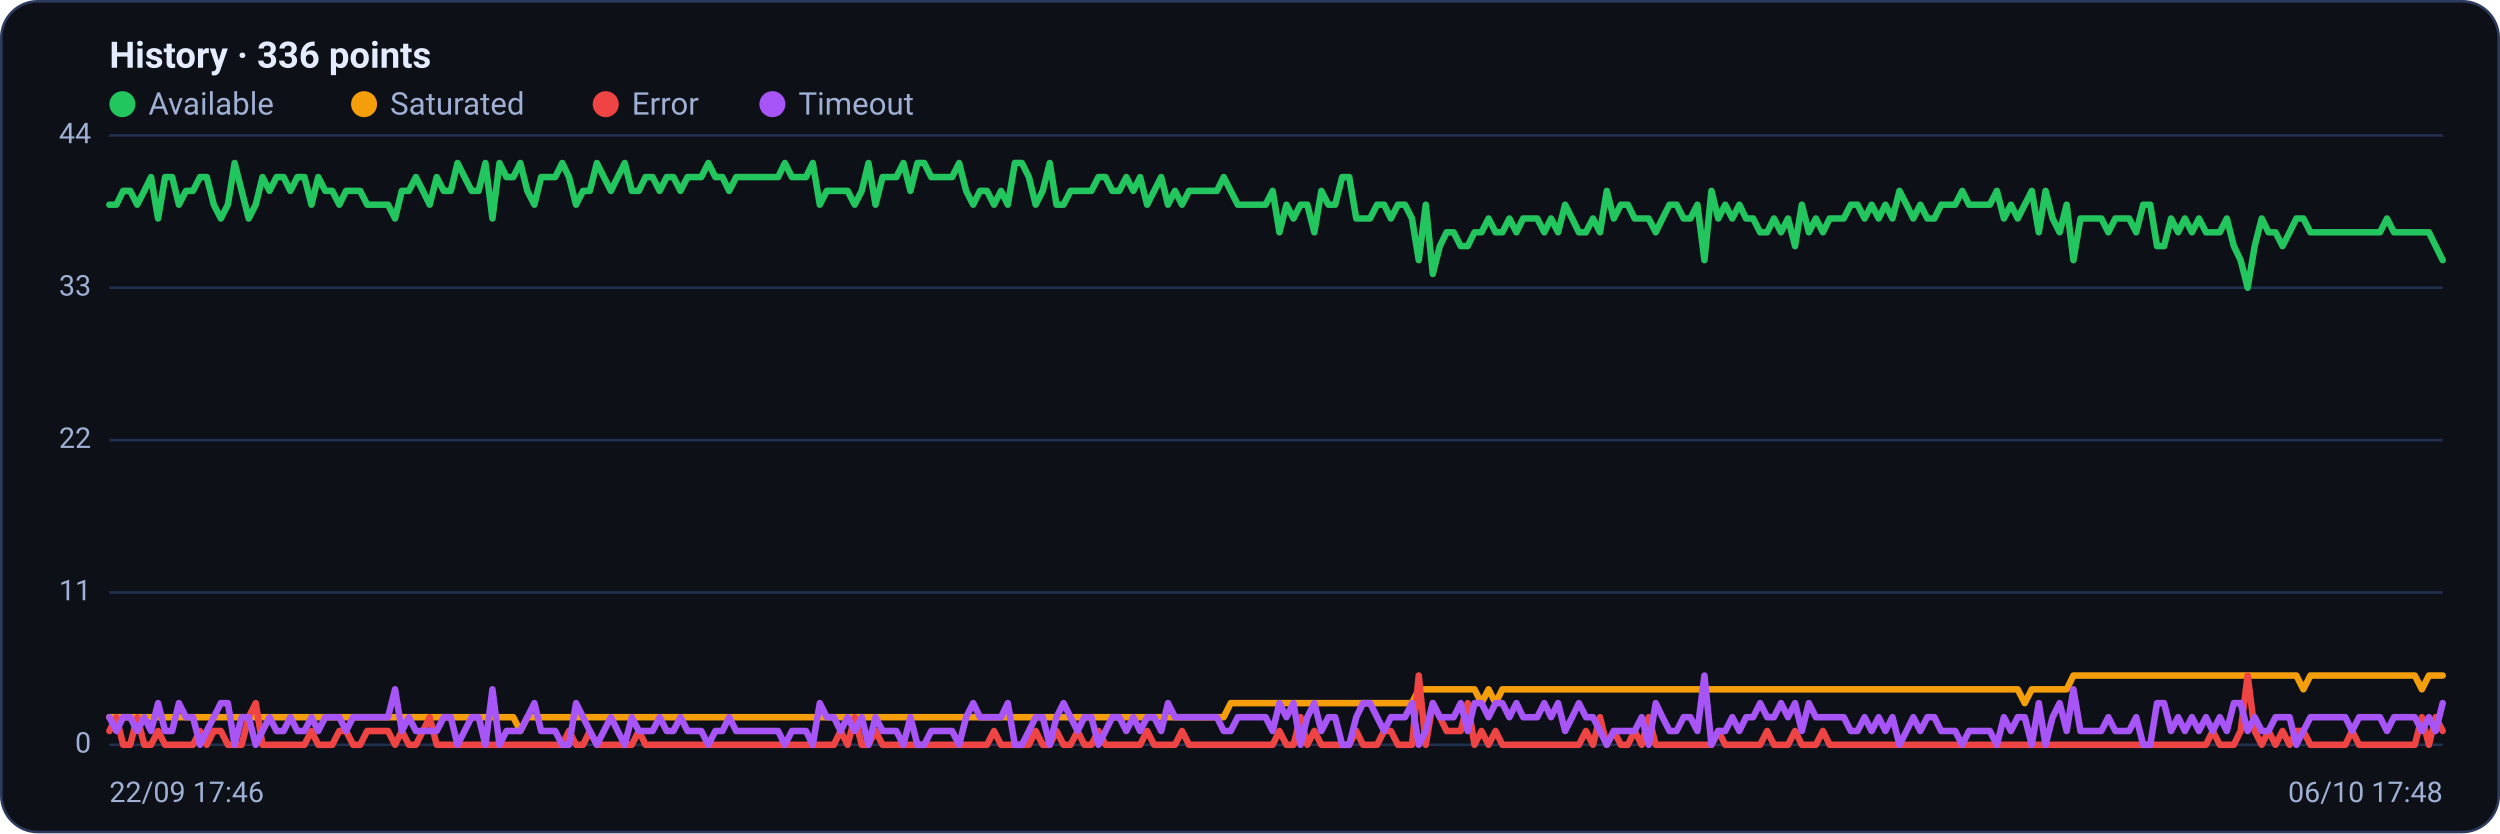
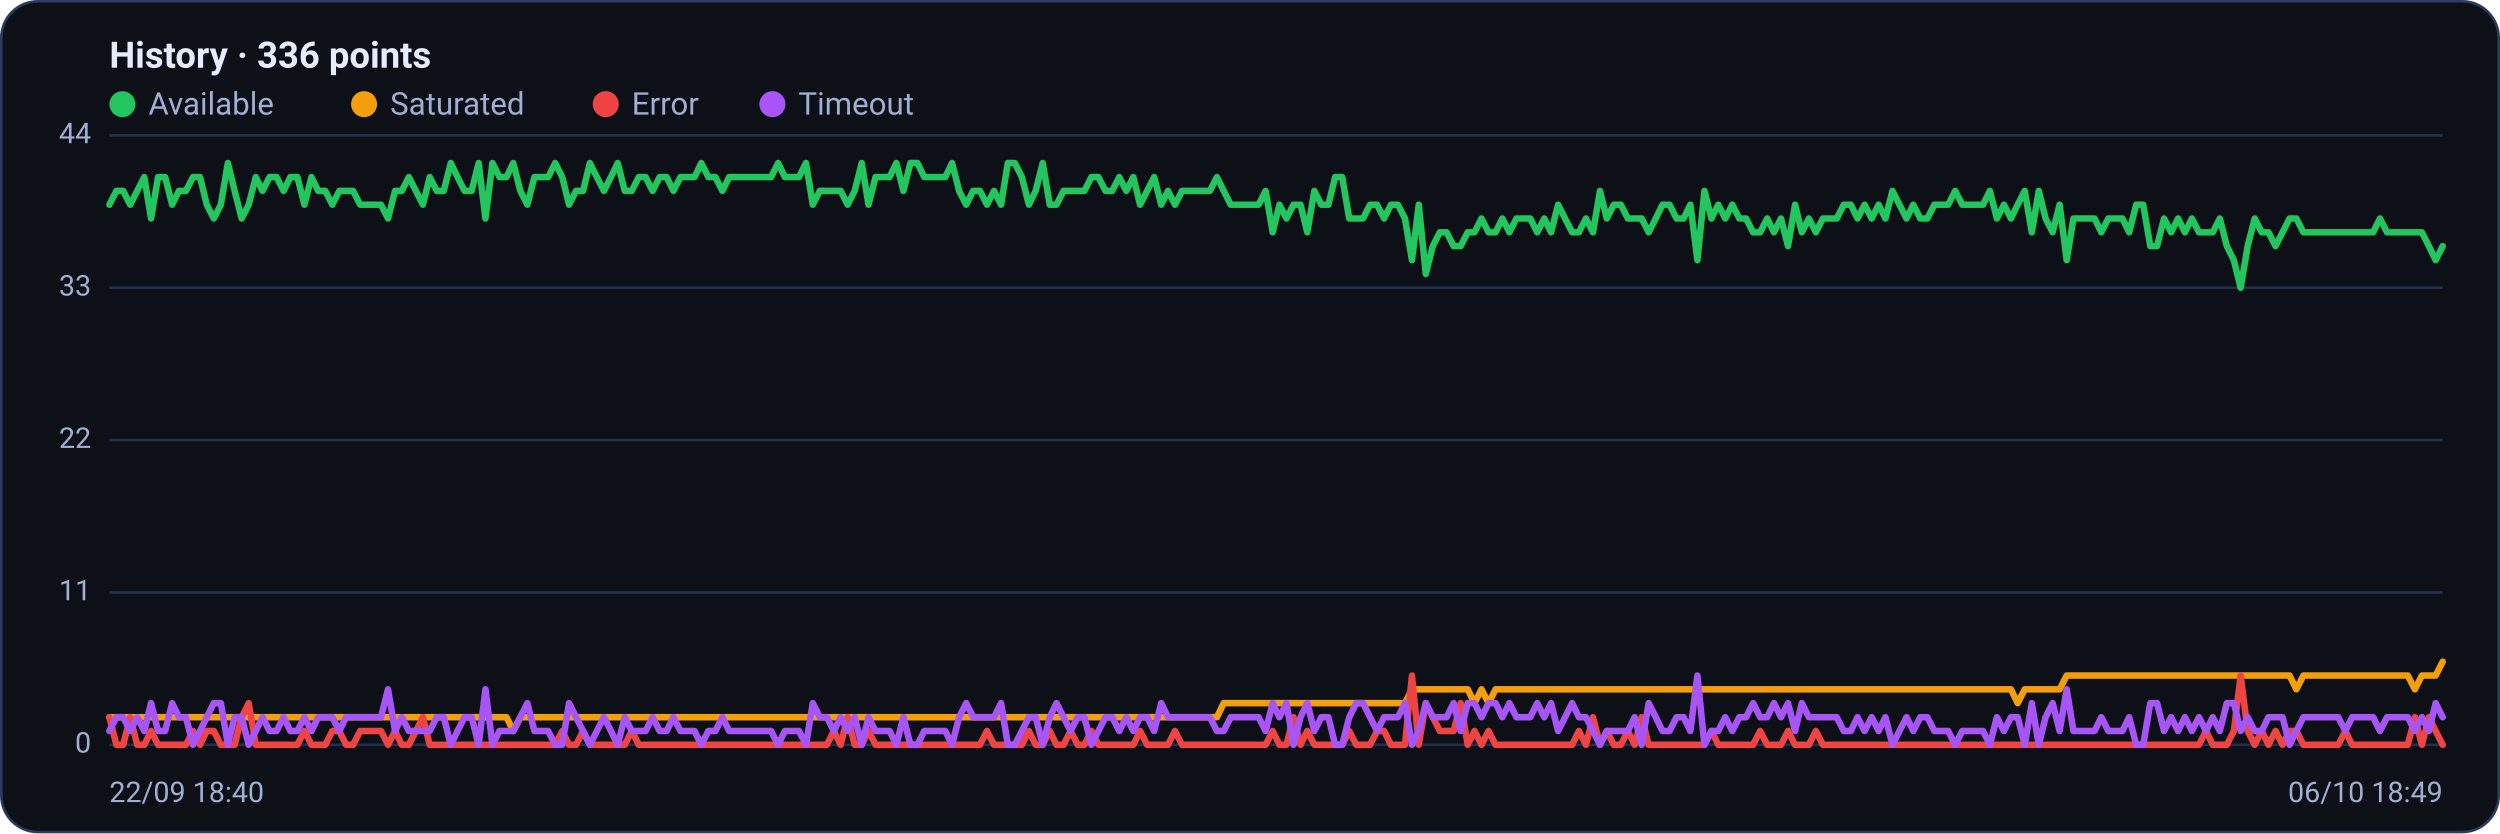
<svg xmlns="http://www.w3.org/2000/svg" viewBox="0 0 960 320" width="960" height="320" font-family="Segoe UI, system-ui, -apple-system, Roboto, Helvetica, Arial, sans-serif" role="img" aria-label="Availability history per region">
  <rect x="0.5" y="0.5" width="959" height="319" rx="14" fill="#0d1117" stroke="#2c3a5e" />
  <text x="42" y="26" font-size="14" font-weight="600" fill="#e6ecff">History · 336 points</text>
  <circle cx="47" cy="40" r="5" fill="#22c55e" />
  <text x="57" y="44" font-size="12" fill="#9fb0d4">Available</text>
  <circle cx="139.8" cy="40" r="5" fill="#f59e0b" />
  <text x="149.8" y="44" font-size="12" fill="#9fb0d4">Saturated</text>
  <circle cx="232.6" cy="40" r="5" fill="#ef4444" />
  <text x="242.6" y="44" font-size="12" fill="#9fb0d4">Error</text>
  <circle cx="296.6" cy="40" r="5" fill="#a855f7" />
  <text x="306.6" y="44" font-size="12" fill="#9fb0d4">Timeout</text>
  <line x1="42" y1="286.0" x2="938" y2="286.0" stroke="#21304f" stroke-width="1" />
  <text x="35" y="289.0" text-anchor="end" font-size="11" fill="#9fb0d4">0</text>
  <line x1="42" y1="227.5" x2="938" y2="227.5" stroke="#21304f" stroke-width="1" />
  <text x="35" y="230.5" text-anchor="end" font-size="11" fill="#9fb0d4">11</text>
  <line x1="42" y1="169.0" x2="938" y2="169.0" stroke="#21304f" stroke-width="1" />
  <text x="35" y="172.0" text-anchor="end" font-size="11" fill="#9fb0d4">22</text>
  <line x1="42" y1="110.5" x2="938" y2="110.5" stroke="#21304f" stroke-width="1" />
  <text x="35" y="113.5" text-anchor="end" font-size="11" fill="#9fb0d4">33</text>
  <line x1="42" y1="52.0" x2="938" y2="52.0" stroke="#21304f" stroke-width="1" />
  <text x="35" y="55.0" text-anchor="end" font-size="11" fill="#9fb0d4">44</text>
-   <polyline fill="none" stroke="#22c55e" stroke-width="2.5" stroke-linejoin="round" stroke-linecap="round" points="42.0,78.6 44.7,78.6 47.3,73.3 50.0,73.3 52.7,78.6 55.4,73.3 58.0,68.0 60.7,83.9 63.4,68.0 66.1,68.0 68.7,78.6 71.4,73.3 74.1,73.3 76.8,68.0 79.4,68.0 82.1,78.6 84.8,83.9 87.5,78.6 90.1,62.6 92.8,73.3 95.5,83.9 98.2,78.6 100.8,68.0 103.5,73.3 106.2,68.0 108.9,68.0 111.5,73.3 114.2,68.0 116.9,68.0 119.6,78.6 122.2,68.0 124.9,73.3 127.6,73.3 130.3,78.6 132.9,73.3 135.6,73.3 138.3,73.3 141.0,78.6 143.6,78.6 146.3,78.6 149.0,78.6 151.7,83.9 154.3,73.3 157.0,73.3 159.7,68.0 162.4,73.3 165.0,78.6 167.7,68.0 170.4,73.3 173.1,73.3 175.7,62.6 178.4,68.0 181.1,73.3 183.8,73.3 186.4,62.6 189.1,83.9 191.8,62.6 194.5,68.0 197.1,68.0 199.8,62.6 202.5,73.3 205.2,78.6 207.8,68.0 210.5,68.0 213.2,68.0 215.9,62.6 218.5,68.0 221.2,78.6 223.9,73.3 226.5,73.3 229.2,62.6 231.9,68.0 234.6,73.3 237.2,68.0 239.9,62.6 242.6,73.3 245.3,73.3 247.9,68.0 250.6,68.0 253.3,73.3 256.0,68.0 258.6,68.0 261.3,73.3 264.0,68.0 266.7,68.0 269.3,68.0 272.0,62.6 274.7,68.0 277.4,68.0 280.0,73.3 282.7,68.0 285.4,68.0 288.1,68.0 290.7,68.0 293.4,68.0 296.1,68.0 298.8,68.0 301.4,62.6 304.1,68.0 306.8,68.0 309.5,68.0 312.1,62.6 314.8,78.6 317.5,73.3 320.2,73.3 322.8,73.3 325.5,73.3 328.2,78.6 330.9,73.3 333.5,62.6 336.2,78.6 338.9,68.0 341.6,68.0 344.2,68.0 346.9,62.6 349.6,73.3 352.3,62.6 354.9,62.6 357.6,68.0 360.3,68.0 363.0,68.0 365.6,68.0 368.3,62.6 371.0,73.3 373.7,78.6 376.3,73.3 379.0,73.3 381.7,78.6 384.4,73.3 387.0,78.6 389.7,62.6 392.4,62.6 395.1,68.0 397.7,78.6 400.4,73.3 403.1,62.6 405.7,78.6 408.4,78.6 411.1,73.3 413.8,73.3 416.4,73.3 419.1,73.3 421.8,68.0 424.5,68.0 427.1,73.3 429.8,73.3 432.5,68.0 435.2,73.3 437.8,68.0 440.5,78.6 443.2,73.3 445.9,68.0 448.5,78.6 451.2,73.3 453.9,78.6 456.6,73.3 459.2,73.3 461.9,73.3 464.6,73.3 467.3,73.3 469.9,68.0 472.6,73.3 475.3,78.6 478.0,78.6 480.6,78.6 483.3,78.6 486.0,78.6 488.7,73.3 491.3,89.2 494.0,78.6 496.7,83.9 499.4,78.6 502.0,78.6 504.7,89.2 507.4,73.3 510.1,78.6 512.7,78.6 515.4,68.0 518.1,68.0 520.8,83.9 523.4,83.9 526.1,83.9 528.8,78.6 531.5,78.6 534.1,83.9 536.8,78.6 539.5,78.6 542.2,83.9 544.8,99.9 547.5,78.6 550.2,105.2 552.9,94.5 555.5,89.2 558.2,89.2 560.9,94.5 563.6,94.5 566.2,89.2 568.9,89.2 571.6,83.9 574.3,89.2 576.9,89.2 579.6,83.9 582.3,89.2 584.9,83.9 587.6,83.9 590.3,83.9 593.0,89.2 595.6,83.9 598.3,89.2 601.0,78.6 603.7,83.9 606.3,89.2 609.0,89.2 611.7,83.9 614.4,89.2 617.0,73.3 619.7,83.9 622.4,78.6 625.1,78.6 627.7,83.9 630.4,83.9 633.1,83.9 635.8,89.2 638.4,83.9 641.1,78.6 643.8,78.6 646.5,83.9 649.1,83.9 651.8,78.6 654.5,99.9 657.2,73.3 659.8,83.9 662.5,78.6 665.2,83.9 667.9,78.6 670.5,83.9 673.2,83.9 675.9,89.2 678.6,89.2 681.2,83.9 683.9,89.2 686.6,83.9 689.3,94.5 691.9,78.6 694.6,89.2 697.3,83.9 700.0,89.2 702.6,83.9 705.3,83.9 708.0,83.9 710.7,78.6 713.3,78.6 716.0,83.9 718.7,78.6 721.4,83.9 724.0,78.6 726.7,83.9 729.4,73.3 732.1,78.6 734.7,83.9 737.4,78.6 740.1,83.9 742.8,83.9 745.4,78.6 748.1,78.6 750.8,78.6 753.5,73.3 756.1,78.6 758.8,78.6 761.5,78.6 764.1,78.6 766.8,73.3 769.5,83.9 772.2,78.6 774.8,83.9 777.5,78.6 780.2,73.3 782.9,89.2 785.5,73.3 788.2,83.9 790.9,89.2 793.6,78.6 796.2,99.9 798.9,83.9 801.6,83.9 804.3,83.9 806.9,83.9 809.6,89.2 812.3,83.9 815.0,83.9 817.6,83.9 820.3,89.2 823.0,78.6 825.7,78.6 828.3,94.5 831.0,94.5 833.7,83.9 836.4,89.2 839.0,83.9 841.7,89.2 844.4,83.9 847.1,89.2 849.7,89.2 852.4,89.2 855.1,83.9 857.8,94.5 860.4,99.9 863.1,110.5 865.8,94.5 868.5,83.9 871.1,89.2 873.8,89.2 876.5,94.5 879.2,89.2 881.8,83.9 884.5,83.9 887.2,89.2 889.9,89.2 892.5,89.2 895.2,89.2 897.9,89.2 900.6,89.2 903.2,89.2 905.9,89.2 908.6,89.2 911.3,89.2 913.9,89.2 916.6,83.9 919.3,89.2 922.0,89.2 924.6,89.2 927.3,89.2 930.0,89.2 932.7,89.2 935.3,94.5 938.0,99.9" />
-   <polyline fill="none" stroke="#f59e0b" stroke-width="2.5" stroke-linejoin="round" stroke-linecap="round" points="42.0,275.4 44.7,275.4 47.3,275.4 50.0,275.4 52.7,275.4 55.4,275.4 58.0,275.4 60.7,275.4 63.4,275.4 66.1,275.4 68.7,275.4 71.4,275.4 74.1,275.4 76.8,275.4 79.4,275.4 82.1,275.4 84.8,275.4 87.5,275.4 90.1,275.4 92.8,275.4 95.5,275.4 98.2,275.4 100.8,275.4 103.5,275.4 106.2,275.4 108.9,275.4 111.5,275.4 114.2,275.4 116.9,275.4 119.6,275.4 122.2,275.4 124.9,275.4 127.6,275.4 130.3,275.4 132.9,275.4 135.6,275.4 138.3,275.4 141.0,275.4 143.6,275.4 146.3,275.4 149.0,275.4 151.7,275.4 154.3,275.4 157.0,275.4 159.7,275.4 162.4,275.4 165.0,275.4 167.7,275.4 170.4,275.4 173.1,275.4 175.7,275.4 178.4,275.4 181.1,275.4 183.8,275.4 186.4,275.4 189.1,275.4 191.8,275.4 194.5,275.4 197.1,275.4 199.8,280.7 202.5,275.4 205.2,275.4 207.8,275.4 210.5,275.4 213.2,275.4 215.9,275.4 218.5,275.4 221.2,275.4 223.9,275.4 226.5,275.4 229.2,275.4 231.9,275.4 234.6,275.4 237.2,275.4 239.9,275.4 242.6,275.4 245.3,275.4 247.9,275.4 250.6,275.4 253.3,275.4 256.0,275.4 258.6,275.4 261.3,275.4 264.0,275.4 266.7,275.4 269.3,275.4 272.0,275.4 274.7,275.4 277.4,275.4 280.0,275.4 282.7,275.4 285.4,275.4 288.1,275.4 290.7,275.4 293.4,275.4 296.1,275.4 298.8,275.4 301.4,275.4 304.1,275.4 306.8,275.4 309.5,275.4 312.1,275.4 314.8,275.4 317.5,275.4 320.2,275.4 322.8,275.4 325.5,275.4 328.2,275.4 330.9,275.4 333.5,275.4 336.2,275.4 338.9,275.4 341.6,275.4 344.2,275.4 346.9,275.4 349.6,275.4 352.3,275.4 354.9,275.4 357.6,275.4 360.3,275.4 363.0,275.4 365.6,275.4 368.3,275.4 371.0,275.4 373.7,275.4 376.3,275.4 379.0,275.4 381.7,275.4 384.4,275.4 387.0,275.4 389.7,275.4 392.4,275.4 395.1,275.4 397.7,275.4 400.4,275.4 403.1,275.4 405.7,275.4 408.4,275.4 411.1,275.4 413.8,275.4 416.4,275.4 419.1,275.4 421.8,275.4 424.5,275.4 427.1,275.4 429.8,275.4 432.5,275.4 435.2,275.4 437.8,275.4 440.5,275.4 443.2,275.4 445.9,275.4 448.5,275.4 451.2,275.4 453.9,275.4 456.6,275.4 459.2,275.4 461.9,275.4 464.6,275.4 467.3,275.4 469.9,275.4 472.6,270.0 475.3,270.0 478.0,270.0 480.6,270.0 483.3,270.0 486.0,270.0 488.7,270.0 491.3,270.0 494.0,270.0 496.7,270.0 499.4,270.0 502.0,270.0 504.7,270.0 507.4,270.0 510.1,270.0 512.7,270.0 515.4,270.0 518.1,270.0 520.8,270.0 523.4,270.0 526.1,270.0 528.8,270.0 531.5,270.0 534.1,270.0 536.8,270.0 539.5,270.0 542.2,270.0 544.8,264.7 547.5,264.7 550.2,264.7 552.9,264.7 555.5,264.7 558.2,264.7 560.9,264.7 563.6,264.7 566.2,264.7 568.9,270.0 571.6,264.7 574.3,270.0 576.9,264.7 579.6,264.7 582.3,264.7 584.9,264.7 587.6,264.7 590.3,264.7 593.0,264.7 595.6,264.7 598.3,264.7 601.0,264.7 603.7,264.7 606.3,264.7 609.0,264.7 611.7,264.7 614.4,264.7 617.0,264.7 619.7,264.7 622.4,264.7 625.1,264.7 627.7,264.7 630.4,264.7 633.1,264.7 635.8,264.7 638.4,264.7 641.1,264.7 643.8,264.7 646.5,264.7 649.1,264.7 651.8,264.7 654.5,264.7 657.2,264.7 659.8,264.7 662.5,264.7 665.2,264.7 667.9,264.7 670.5,264.7 673.2,264.7 675.9,264.7 678.6,264.7 681.2,264.7 683.9,264.7 686.6,264.7 689.3,264.7 691.9,264.7 694.6,264.7 697.3,264.7 700.0,264.7 702.6,264.7 705.3,264.7 708.0,264.7 710.7,264.7 713.3,264.7 716.0,264.7 718.7,264.7 721.4,264.7 724.0,264.7 726.7,264.7 729.4,264.7 732.1,264.7 734.7,264.7 737.4,264.7 740.1,264.7 742.8,264.7 745.4,264.7 748.1,264.7 750.8,264.7 753.5,264.7 756.1,264.7 758.8,264.7 761.5,264.7 764.1,264.7 766.8,264.7 769.5,264.7 772.2,264.7 774.8,264.7 777.5,270.0 780.2,264.7 782.9,264.7 785.5,264.7 788.2,264.7 790.9,264.7 793.6,264.7 796.2,259.4 798.9,259.4 801.6,259.4 804.3,259.4 806.9,259.4 809.6,259.4 812.3,259.4 815.0,259.4 817.6,259.4 820.3,259.4 823.0,259.4 825.7,259.4 828.3,259.4 831.0,259.4 833.7,259.4 836.4,259.4 839.0,259.4 841.7,259.4 844.4,259.4 847.1,259.4 849.7,259.4 852.4,259.4 855.1,259.4 857.8,259.4 860.4,259.4 863.1,259.4 865.8,259.4 868.5,259.4 871.1,259.4 873.8,259.4 876.5,259.4 879.2,259.4 881.8,259.4 884.5,264.7 887.2,259.4 889.9,259.4 892.5,259.4 895.2,259.4 897.9,259.4 900.6,259.4 903.2,259.4 905.9,259.4 908.6,259.4 911.3,259.4 913.9,259.4 916.6,259.4 919.3,259.4 922.0,259.4 924.6,259.4 927.3,259.4 930.0,264.7 932.7,259.4 935.3,259.4 938.0,259.4" />
-   <polyline fill="none" stroke="#ef4444" stroke-width="2.5" stroke-linejoin="round" stroke-linecap="round" points="42.0,280.7 44.7,275.4 47.3,286.0 50.0,286.0 52.7,275.4 55.4,286.0 58.0,286.0 60.7,280.7 63.4,286.0 66.1,286.0 68.7,286.0 71.4,286.0 74.1,286.0 76.8,280.7 79.4,286.0 82.1,280.7 84.8,280.7 87.5,286.0 90.1,286.0 92.8,286.0 95.5,275.4 98.2,270.0 100.8,286.0 103.5,286.0 106.2,286.0 108.9,286.0 111.5,286.0 114.2,286.0 116.9,286.0 119.6,280.7 122.2,286.0 124.9,286.0 127.6,286.0 130.3,280.7 132.9,280.7 135.6,286.0 138.3,286.0 141.0,280.7 143.6,280.7 146.3,280.7 149.0,280.7 151.7,286.0 154.3,280.7 157.0,286.0 159.7,286.0 162.4,280.7 165.0,275.4 167.7,286.0 170.4,286.0 173.1,286.0 175.7,286.0 178.4,286.0 181.1,286.0 183.8,286.0 186.4,286.0 189.1,286.0 191.8,286.0 194.5,286.0 197.1,286.0 199.8,286.0 202.5,286.0 205.2,286.0 207.8,286.0 210.5,286.0 213.2,286.0 215.9,286.0 218.5,280.7 221.2,286.0 223.9,286.0 226.5,280.7 229.2,286.0 231.9,286.0 234.6,286.0 237.2,286.0 239.9,286.0 242.6,286.0 245.3,280.7 247.9,286.0 250.6,286.0 253.3,286.0 256.0,286.0 258.6,286.0 261.3,286.0 264.0,286.0 266.7,286.0 269.3,286.0 272.0,286.0 274.7,286.0 277.4,286.0 280.0,286.0 282.7,286.0 285.4,286.0 288.1,286.0 290.7,286.0 293.4,286.0 296.1,286.0 298.8,286.0 301.4,286.0 304.1,286.0 306.8,286.0 309.5,286.0 312.1,286.0 314.8,286.0 317.5,286.0 320.2,286.0 322.8,280.7 325.5,286.0 328.2,275.4 330.9,286.0 333.5,286.0 336.2,280.7 338.9,286.0 341.6,286.0 344.2,286.0 346.9,286.0 349.6,286.0 352.3,286.0 354.9,286.0 357.6,286.0 360.3,286.0 363.0,286.0 365.6,286.0 368.3,286.0 371.0,286.0 373.7,286.0 376.3,286.0 379.0,286.0 381.7,280.7 384.4,286.0 387.0,286.0 389.7,286.0 392.4,286.0 395.1,286.0 397.7,280.7 400.4,286.0 403.1,286.0 405.7,280.7 408.4,286.0 411.1,286.0 413.8,280.7 416.4,286.0 419.1,286.0 421.8,280.7 424.5,286.0 427.1,286.0 429.8,286.0 432.5,286.0 435.2,286.0 437.8,286.0 440.5,280.7 443.2,286.0 445.9,286.0 448.5,286.0 451.2,286.0 453.9,280.7 456.6,286.0 459.2,286.0 461.9,286.0 464.6,286.0 467.3,286.0 469.9,286.0 472.6,286.0 475.3,286.0 478.0,286.0 480.6,286.0 483.3,286.0 486.0,286.0 488.7,286.0 491.3,280.7 494.0,286.0 496.7,286.0 499.4,275.4 502.0,286.0 504.7,280.7 507.4,286.0 510.1,286.0 512.7,286.0 515.4,286.0 518.1,286.0 520.8,280.7 523.4,286.0 526.1,286.0 528.8,286.0 531.5,280.7 534.1,280.7 536.8,286.0 539.5,286.0 542.2,286.0 544.8,259.4 547.5,286.0 550.2,270.0 552.9,275.4 555.5,280.7 558.2,280.7 560.9,280.7 563.6,270.0 566.2,286.0 568.9,280.7 571.6,286.0 574.3,280.7 576.9,286.0 579.6,286.0 582.3,286.0 584.9,286.0 587.6,286.0 590.3,286.0 593.0,286.0 595.6,286.0 598.3,286.0 601.0,286.0 603.7,286.0 606.3,286.0 609.0,280.7 611.7,286.0 614.4,275.4 617.0,286.0 619.7,280.7 622.4,286.0 625.1,286.0 627.7,280.7 630.4,286.0 633.1,275.4 635.8,286.0 638.4,286.0 641.1,286.0 643.8,286.0 646.5,286.0 649.1,286.0 651.8,286.0 654.5,286.0 657.2,286.0 659.8,280.7 662.5,286.0 665.2,286.0 667.9,286.0 670.5,286.0 673.2,286.0 675.9,286.0 678.6,280.7 681.2,286.0 683.9,286.0 686.6,286.0 689.3,280.7 691.9,286.0 694.6,286.0 697.3,286.0 700.0,280.7 702.6,286.0 705.3,286.0 708.0,286.0 710.7,286.0 713.3,286.0 716.0,286.0 718.7,286.0 721.4,286.0 724.0,286.0 726.7,286.0 729.4,286.0 732.1,286.0 734.7,286.0 737.4,286.0 740.1,286.0 742.8,286.0 745.4,286.0 748.1,286.0 750.8,286.0 753.5,286.0 756.1,286.0 758.8,286.0 761.5,286.0 764.1,286.0 766.8,286.0 769.5,286.0 772.2,286.0 774.8,286.0 777.5,286.0 780.2,286.0 782.9,286.0 785.5,286.0 788.2,286.0 790.9,286.0 793.6,286.0 796.2,286.0 798.9,286.0 801.6,286.0 804.3,286.0 806.9,286.0 809.6,286.0 812.3,286.0 815.0,286.0 817.6,286.0 820.3,286.0 823.0,286.0 825.7,286.0 828.3,286.0 831.0,286.0 833.7,286.0 836.4,286.0 839.0,286.0 841.7,286.0 844.4,286.0 847.1,286.0 849.7,280.7 852.4,286.0 855.1,286.0 857.8,286.0 860.4,280.7 863.1,259.4 865.8,280.7 868.5,286.0 871.1,280.7 873.8,286.0 876.5,280.7 879.2,286.0 881.8,280.7 884.5,280.7 887.2,286.0 889.9,286.0 892.5,286.0 895.2,286.0 897.9,286.0 900.6,286.0 903.2,280.7 905.9,286.0 908.6,286.0 911.3,286.0 913.9,286.0 916.6,286.0 919.3,286.0 922.0,286.0 924.6,286.0 927.3,286.0 930.0,275.4 932.7,286.0 935.3,275.4 938.0,280.7" />
-   <polyline fill="none" stroke="#a855f7" stroke-width="2.5" stroke-linejoin="round" stroke-linecap="round" points="42.0,275.4 44.7,280.7 47.3,275.4 50.0,275.4 52.7,280.7 55.4,275.4 58.0,280.7 60.7,270.0 63.4,280.7 66.1,280.7 68.7,270.0 71.4,275.4 74.1,275.4 76.8,286.0 79.4,280.7 82.1,275.4 84.8,270.0 87.5,270.0 90.1,286.0 92.8,275.4 95.5,275.4 98.2,286.0 100.8,280.7 103.5,275.4 106.2,280.7 108.9,280.7 111.5,275.4 114.2,280.7 116.9,280.7 119.6,275.4 122.2,280.7 124.9,275.4 127.6,275.4 130.3,275.4 132.9,280.7 135.6,275.4 138.3,275.4 141.0,275.4 143.6,275.4 146.3,275.4 149.0,275.4 151.7,264.7 154.3,280.7 157.0,275.4 159.7,280.7 162.4,280.7 165.0,280.7 167.7,280.7 170.4,275.4 173.1,275.4 175.7,286.0 178.4,280.7 181.1,275.4 183.8,275.4 186.4,286.0 189.1,264.7 191.8,286.0 194.5,280.7 197.1,280.7 199.8,280.7 202.5,275.4 205.2,270.0 207.8,280.7 210.5,280.7 213.2,280.7 215.9,286.0 218.5,286.0 221.2,270.0 223.9,275.4 226.5,280.7 229.2,286.0 231.9,280.7 234.6,275.4 237.2,280.7 239.9,286.0 242.6,275.4 245.3,280.7 247.9,280.7 250.6,280.7 253.3,275.4 256.0,280.7 258.6,280.7 261.3,275.4 264.0,280.7 266.7,280.7 269.3,280.7 272.0,286.0 274.7,280.7 277.4,280.7 280.0,275.4 282.7,280.7 285.4,280.7 288.1,280.7 290.7,280.7 293.4,280.7 296.1,280.7 298.8,280.7 301.4,286.0 304.1,280.7 306.8,280.7 309.5,280.7 312.1,286.0 314.8,270.0 317.5,275.4 320.2,275.4 322.8,280.7 325.5,275.4 328.2,280.7 330.9,275.4 333.5,286.0 336.2,275.4 338.9,280.7 341.6,280.7 344.2,280.7 346.9,286.0 349.6,275.4 352.3,286.0 354.9,286.0 357.6,280.7 360.3,280.7 363.0,280.7 365.6,280.7 368.3,286.0 371.0,275.4 373.7,270.0 376.3,275.4 379.0,275.4 381.7,275.4 384.4,275.4 387.0,270.0 389.7,286.0 392.4,286.0 395.1,280.7 397.7,275.4 400.4,275.4 403.1,286.0 405.7,275.4 408.4,270.0 411.1,275.4 413.8,280.7 416.4,275.4 419.1,275.4 421.8,286.0 424.5,280.7 427.1,275.4 429.8,275.4 432.5,280.7 435.2,275.4 437.8,280.7 440.5,275.4 443.2,275.4 445.9,280.7 448.5,270.0 451.2,275.4 453.9,275.4 456.6,275.4 459.2,275.4 461.9,275.4 464.6,275.4 467.3,275.4 469.9,280.7 472.6,280.7 475.3,275.4 478.0,275.4 480.6,275.4 483.3,275.4 486.0,275.4 488.7,280.7 491.3,270.0 494.0,275.4 496.7,270.0 499.4,286.0 502.0,275.4 504.7,270.0 507.4,280.7 510.1,275.4 512.7,275.4 515.4,286.0 518.1,286.0 520.8,275.4 523.4,270.0 526.1,270.0 528.8,275.4 531.5,280.7 534.1,275.4 536.8,275.4 539.5,275.4 542.2,270.0 544.8,286.0 547.5,280.7 550.2,270.0 552.9,275.4 555.5,275.4 558.2,275.4 560.9,270.0 563.6,280.7 566.2,270.0 568.9,270.0 571.6,275.4 574.3,270.0 576.9,270.0 579.6,275.4 582.3,270.0 584.9,275.4 587.6,275.4 590.3,275.4 593.0,270.0 595.6,275.4 598.3,270.0 601.0,280.7 603.7,275.4 606.3,270.0 609.0,275.4 611.7,275.4 614.4,280.7 617.0,286.0 619.7,280.7 622.4,280.7 625.1,280.7 627.7,280.7 630.4,275.4 633.1,286.0 635.8,270.0 638.4,275.4 641.1,280.7 643.8,280.7 646.5,275.4 649.1,275.4 651.8,280.7 654.5,259.4 657.2,286.0 659.8,280.7 662.5,280.7 665.2,275.4 667.9,280.7 670.5,275.4 673.2,275.4 675.9,270.0 678.6,275.4 681.2,275.4 683.9,270.0 686.6,275.4 689.3,270.0 691.9,280.7 694.6,270.0 697.3,275.4 700.0,275.4 702.6,275.4 705.3,275.4 708.0,275.4 710.7,280.7 713.3,280.7 716.0,275.4 718.7,280.7 721.4,275.4 724.0,280.7 726.7,275.4 729.4,286.0 732.1,280.7 734.7,275.4 737.4,280.7 740.1,275.4 742.8,275.4 745.4,280.7 748.1,280.7 750.8,280.7 753.5,286.0 756.1,280.7 758.8,280.7 761.5,280.7 764.1,280.7 766.8,286.0 769.5,275.4 772.2,280.7 774.8,275.4 777.5,275.4 780.2,286.0 782.9,270.0 785.5,286.0 788.2,275.4 790.9,270.0 793.6,280.7 796.2,264.7 798.9,280.7 801.6,280.7 804.3,280.7 806.9,280.7 809.6,275.4 812.3,280.7 815.0,280.7 817.6,280.7 820.3,275.4 823.0,286.0 825.7,286.0 828.3,270.0 831.0,270.0 833.7,280.7 836.4,275.4 839.0,280.7 841.7,275.4 844.4,280.7 847.1,275.4 849.7,280.7 852.4,275.4 855.1,280.7 857.8,270.0 860.4,270.0 863.1,280.7 865.8,275.4 868.5,280.7 871.1,280.7 873.8,275.4 876.5,275.4 879.2,275.4 881.8,286.0 884.5,280.7 887.2,275.4 889.9,275.4 892.5,275.4 895.2,275.4 897.9,275.4 900.6,275.4 903.2,280.7 905.9,275.4 908.6,275.4 911.3,275.4 913.9,275.4 916.6,280.7 919.3,275.4 922.0,275.4 924.6,275.4 927.3,275.4 930.0,280.7 932.7,275.4 935.3,280.7 938.0,270.0" />
-   <text x="42" y="308" font-size="11" fill="#9fb0d4">22/09 17:46</text>
-   <text x="938" y="308" text-anchor="end" font-size="11" fill="#9fb0d4">06/10 17:48</text>
+   <polyline fill="none" stroke="#22c55e" stroke-width="2.5" stroke-linejoin="round" stroke-linecap="round" points="42.0,78.6 44.7,73.3 47.3,73.3 50.0,78.6 52.7,73.3 55.4,68.0 58.0,83.9 60.7,68.0 63.4,68.0 66.1,78.6 68.7,73.3 71.4,73.3 74.1,68.0 76.8,68.0 79.4,78.6 82.1,83.9 84.8,78.6 87.5,62.6 90.1,73.3 92.8,83.9 95.5,78.6 98.2,68.0 100.8,73.3 103.5,68.0 106.2,68.0 108.9,73.3 111.5,68.0 114.2,68.0 116.9,78.6 119.6,68.0 122.2,73.3 124.9,73.3 127.6,78.6 130.3,73.3 132.9,73.3 135.6,73.3 138.3,78.6 141.0,78.6 143.6,78.6 146.3,78.6 149.0,83.9 151.7,73.3 154.3,73.3 157.0,68.0 159.7,73.3 162.4,78.6 165.0,68.0 167.7,73.3 170.4,73.3 173.1,62.6 175.7,68.0 178.4,73.3 181.1,73.3 183.8,62.6 186.4,83.9 189.1,62.6 191.8,68.0 194.5,68.0 197.1,62.6 199.8,73.3 202.5,78.6 205.2,68.0 207.8,68.0 210.5,68.0 213.2,62.6 215.9,68.0 218.5,78.6 221.2,73.3 223.9,73.3 226.5,62.6 229.2,68.0 231.9,73.3 234.6,68.0 237.2,62.6 239.9,73.3 242.6,73.3 245.3,68.0 247.9,68.0 250.6,73.3 253.3,68.0 256.0,68.0 258.6,73.3 261.3,68.0 264.0,68.0 266.7,68.0 269.3,62.6 272.0,68.0 274.7,68.0 277.4,73.3 280.0,68.0 282.7,68.0 285.4,68.0 288.1,68.0 290.7,68.0 293.4,68.0 296.1,68.0 298.8,62.6 301.4,68.0 304.1,68.0 306.8,68.0 309.5,62.6 312.1,78.6 314.8,73.3 317.5,73.3 320.2,73.3 322.8,73.3 325.5,78.6 328.2,73.3 330.9,62.6 333.5,78.6 336.2,68.0 338.9,68.0 341.6,68.0 344.2,62.6 346.9,73.3 349.6,62.6 352.3,62.6 354.9,68.0 357.6,68.0 360.3,68.0 363.0,68.0 365.6,62.6 368.3,73.3 371.0,78.6 373.7,73.3 376.3,73.3 379.0,78.6 381.7,73.3 384.4,78.6 387.0,62.6 389.7,62.6 392.4,68.0 395.1,78.6 397.7,73.3 400.4,62.6 403.1,78.6 405.7,78.6 408.4,73.3 411.1,73.3 413.8,73.3 416.4,73.3 419.1,68.0 421.8,68.0 424.5,73.3 427.1,73.3 429.8,68.0 432.5,73.3 435.2,68.0 437.8,78.6 440.5,73.3 443.2,68.0 445.9,78.6 448.5,73.3 451.2,78.6 453.9,73.3 456.6,73.3 459.2,73.3 461.9,73.3 464.6,73.3 467.3,68.0 469.9,73.3 472.6,78.6 475.3,78.6 478.0,78.6 480.6,78.6 483.3,78.6 486.0,73.3 488.7,89.2 491.3,78.6 494.0,83.9 496.7,78.6 499.4,78.6 502.0,89.2 504.7,73.3 507.4,78.6 510.1,78.6 512.7,68.0 515.4,68.0 518.1,83.9 520.8,83.9 523.4,83.9 526.1,78.6 528.8,78.6 531.5,83.9 534.1,78.6 536.8,78.6 539.5,83.9 542.2,99.9 544.8,78.6 547.5,105.2 550.2,94.5 552.9,89.2 555.5,89.2 558.2,94.5 560.9,94.5 563.6,89.2 566.2,89.2 568.9,83.9 571.6,89.2 574.3,89.2 576.9,83.9 579.6,89.2 582.3,83.9 584.9,83.9 587.6,83.9 590.3,89.2 593.0,83.9 595.6,89.2 598.3,78.6 601.0,83.9 603.7,89.2 606.3,89.2 609.0,83.9 611.7,89.2 614.4,73.3 617.0,83.9 619.7,78.6 622.4,78.6 625.1,83.9 627.7,83.9 630.4,83.9 633.1,89.2 635.8,83.9 638.4,78.6 641.1,78.6 643.8,83.9 646.5,83.9 649.1,78.6 651.8,99.9 654.5,73.3 657.2,83.9 659.8,78.6 662.5,83.9 665.2,78.6 667.9,83.9 670.5,83.9 673.2,89.2 675.9,89.2 678.6,83.9 681.2,89.2 683.9,83.9 686.6,94.5 689.3,78.6 691.9,89.2 694.6,83.9 697.3,89.2 700.0,83.9 702.6,83.9 705.3,83.9 708.0,78.6 710.7,78.6 713.3,83.9 716.0,78.6 718.7,83.9 721.4,78.6 724.0,83.9 726.7,73.3 729.4,78.6 732.1,83.9 734.7,78.6 737.4,83.9 740.1,83.9 742.8,78.6 745.4,78.6 748.1,78.6 750.8,73.3 753.5,78.6 756.1,78.6 758.8,78.6 761.5,78.6 764.1,73.3 766.8,83.9 769.5,78.6 772.2,83.9 774.8,78.6 777.5,73.3 780.2,89.2 782.9,73.3 785.5,83.9 788.2,89.2 790.9,78.6 793.6,99.9 796.2,83.9 798.9,83.9 801.6,83.9 804.3,83.9 806.9,89.2 809.6,83.9 812.3,83.9 815.0,83.9 817.6,89.2 820.3,78.6 823.0,78.6 825.7,94.5 828.3,94.5 831.0,83.9 833.7,89.2 836.4,83.9 839.0,89.2 841.7,83.9 844.4,89.2 847.1,89.2 849.7,89.2 852.4,83.9 855.1,94.5 857.8,99.9 860.4,110.5 863.1,94.5 865.8,83.9 868.5,89.2 871.1,89.2 873.8,94.5 876.5,89.2 879.2,83.9 881.8,83.9 884.5,89.2 887.2,89.2 889.9,89.2 892.5,89.2 895.2,89.2 897.9,89.2 900.6,89.2 903.2,89.2 905.9,89.2 908.6,89.2 911.3,89.2 913.9,83.9 916.6,89.2 919.3,89.2 922.0,89.2 924.6,89.2 927.3,89.2 930.0,89.2 932.7,94.5 935.3,99.9 938.0,94.5" />
+   <polyline fill="none" stroke="#f59e0b" stroke-width="2.5" stroke-linejoin="round" stroke-linecap="round" points="42.0,275.4 44.7,275.4 47.3,275.4 50.0,275.4 52.7,275.4 55.4,275.4 58.0,275.4 60.7,275.4 63.4,275.4 66.1,275.4 68.7,275.4 71.4,275.4 74.1,275.4 76.8,275.4 79.4,275.4 82.1,275.4 84.8,275.4 87.5,275.4 90.1,275.4 92.8,275.4 95.5,275.4 98.2,275.4 100.8,275.4 103.5,275.4 106.2,275.4 108.9,275.4 111.5,275.4 114.2,275.4 116.9,275.4 119.6,275.4 122.2,275.4 124.9,275.4 127.6,275.4 130.3,275.4 132.9,275.4 135.6,275.4 138.3,275.4 141.0,275.4 143.6,275.4 146.3,275.4 149.0,275.4 151.7,275.4 154.3,275.4 157.0,275.4 159.7,275.4 162.4,275.4 165.0,275.4 167.7,275.4 170.4,275.4 173.1,275.4 175.7,275.4 178.4,275.4 181.1,275.4 183.8,275.4 186.4,275.4 189.1,275.4 191.8,275.4 194.5,275.4 197.1,280.7 199.8,275.4 202.5,275.4 205.2,275.4 207.8,275.4 210.5,275.4 213.2,275.4 215.9,275.4 218.5,275.4 221.2,275.4 223.9,275.4 226.5,275.4 229.2,275.4 231.9,275.4 234.6,275.4 237.2,275.4 239.9,275.4 242.6,275.4 245.3,275.4 247.9,275.4 250.6,275.4 253.3,275.4 256.0,275.4 258.6,275.4 261.3,275.4 264.0,275.4 266.7,275.4 269.3,275.4 272.0,275.4 274.7,275.4 277.4,275.4 280.0,275.4 282.7,275.4 285.4,275.4 288.1,275.4 290.7,275.4 293.4,275.4 296.1,275.4 298.8,275.4 301.4,275.4 304.1,275.4 306.8,275.4 309.5,275.4 312.1,275.4 314.8,275.4 317.5,275.4 320.2,275.4 322.8,275.4 325.5,275.4 328.2,275.4 330.9,275.4 333.5,275.4 336.2,275.4 338.9,275.4 341.6,275.4 344.2,275.4 346.9,275.4 349.6,275.4 352.3,275.4 354.9,275.4 357.6,275.4 360.3,275.4 363.0,275.4 365.6,275.4 368.3,275.4 371.0,275.4 373.7,275.4 376.3,275.4 379.0,275.4 381.7,275.4 384.4,275.4 387.0,275.4 389.7,275.4 392.4,275.4 395.1,275.4 397.7,275.4 400.4,275.4 403.1,275.4 405.7,275.4 408.4,275.4 411.1,275.4 413.8,275.4 416.4,275.4 419.1,275.4 421.8,275.4 424.5,275.4 427.1,275.4 429.8,275.4 432.5,275.4 435.2,275.4 437.8,275.4 440.5,275.4 443.2,275.4 445.9,275.4 448.5,275.4 451.2,275.4 453.9,275.4 456.6,275.4 459.2,275.4 461.9,275.4 464.6,275.4 467.3,275.4 469.9,270.0 472.6,270.0 475.3,270.0 478.0,270.0 480.6,270.0 483.3,270.0 486.0,270.0 488.7,270.0 491.3,270.0 494.0,270.0 496.7,270.0 499.4,270.0 502.0,270.0 504.7,270.0 507.4,270.0 510.1,270.0 512.7,270.0 515.4,270.0 518.1,270.0 520.8,270.0 523.4,270.0 526.1,270.0 528.8,270.0 531.5,270.0 534.1,270.0 536.8,270.0 539.5,270.0 542.2,264.7 544.8,264.7 547.5,264.7 550.2,264.7 552.9,264.7 555.5,264.7 558.2,264.7 560.9,264.7 563.6,264.7 566.2,270.0 568.9,264.7 571.6,270.0 574.3,264.7 576.9,264.7 579.6,264.7 582.3,264.7 584.9,264.7 587.6,264.7 590.3,264.7 593.0,264.7 595.6,264.7 598.3,264.7 601.0,264.7 603.7,264.7 606.3,264.7 609.0,264.7 611.7,264.7 614.4,264.7 617.0,264.7 619.7,264.7 622.4,264.7 625.1,264.7 627.7,264.7 630.4,264.7 633.1,264.7 635.8,264.7 638.4,264.7 641.1,264.7 643.8,264.7 646.5,264.7 649.1,264.7 651.8,264.7 654.5,264.7 657.2,264.7 659.8,264.7 662.5,264.7 665.2,264.7 667.9,264.7 670.5,264.7 673.2,264.7 675.9,264.7 678.6,264.7 681.2,264.7 683.9,264.7 686.6,264.7 689.3,264.7 691.9,264.7 694.6,264.7 697.3,264.7 700.0,264.7 702.6,264.7 705.3,264.7 708.0,264.7 710.7,264.7 713.3,264.7 716.0,264.7 718.7,264.7 721.4,264.7 724.0,264.7 726.7,264.7 729.4,264.7 732.1,264.7 734.7,264.7 737.4,264.7 740.1,264.7 742.8,264.7 745.4,264.7 748.1,264.7 750.8,264.7 753.5,264.7 756.1,264.7 758.8,264.7 761.5,264.7 764.1,264.7 766.8,264.7 769.5,264.7 772.2,264.7 774.8,270.0 777.5,264.7 780.2,264.7 782.9,264.7 785.5,264.7 788.2,264.7 790.9,264.7 793.6,259.4 796.2,259.4 798.9,259.4 801.6,259.4 804.3,259.4 806.9,259.4 809.6,259.4 812.3,259.4 815.0,259.4 817.6,259.4 820.3,259.4 823.0,259.4 825.7,259.4 828.3,259.4 831.0,259.4 833.7,259.4 836.4,259.4 839.0,259.4 841.7,259.4 844.4,259.4 847.1,259.4 849.7,259.4 852.4,259.4 855.1,259.4 857.8,259.4 860.4,259.4 863.1,259.4 865.8,259.4 868.5,259.4 871.1,259.4 873.8,259.4 876.5,259.4 879.2,259.4 881.8,264.7 884.5,259.4 887.2,259.4 889.9,259.4 892.5,259.4 895.2,259.4 897.9,259.4 900.6,259.4 903.2,259.4 905.9,259.4 908.6,259.4 911.3,259.4 913.9,259.4 916.6,259.4 919.3,259.4 922.0,259.4 924.6,259.4 927.3,264.7 930.0,259.4 932.7,259.4 935.3,259.4 938.0,254.1" />
+   <polyline fill="none" stroke="#ef4444" stroke-width="2.5" stroke-linejoin="round" stroke-linecap="round" points="42.0,275.4 44.7,286.0 47.3,286.0 50.0,275.4 52.7,286.0 55.4,286.0 58.0,280.7 60.7,286.0 63.4,286.0 66.1,286.0 68.7,286.0 71.4,286.0 74.1,280.7 76.8,286.0 79.4,280.7 82.1,280.7 84.8,286.0 87.5,286.0 90.1,286.0 92.8,275.4 95.5,270.0 98.2,286.0 100.8,286.0 103.5,286.0 106.2,286.0 108.9,286.0 111.5,286.0 114.2,286.0 116.9,280.7 119.6,286.0 122.2,286.0 124.9,286.0 127.6,280.7 130.3,280.7 132.9,286.0 135.6,286.0 138.3,280.7 141.0,280.7 143.6,280.7 146.3,280.7 149.0,286.0 151.7,280.7 154.3,286.0 157.0,286.0 159.7,280.7 162.4,275.4 165.0,286.0 167.7,286.0 170.4,286.0 173.1,286.0 175.7,286.0 178.4,286.0 181.1,286.0 183.8,286.0 186.4,286.0 189.1,286.0 191.8,286.0 194.5,286.0 197.1,286.0 199.8,286.0 202.5,286.0 205.2,286.0 207.8,286.0 210.5,286.0 213.2,286.0 215.9,280.7 218.5,286.0 221.2,286.0 223.9,280.7 226.5,286.0 229.2,286.0 231.9,286.0 234.6,286.0 237.2,286.0 239.9,286.0 242.6,280.7 245.3,286.0 247.9,286.0 250.6,286.0 253.3,286.0 256.0,286.0 258.6,286.0 261.3,286.0 264.0,286.0 266.7,286.0 269.3,286.0 272.0,286.0 274.7,286.0 277.4,286.0 280.0,286.0 282.7,286.0 285.4,286.0 288.1,286.0 290.7,286.0 293.4,286.0 296.1,286.0 298.8,286.0 301.4,286.0 304.1,286.0 306.8,286.0 309.5,286.0 312.1,286.0 314.8,286.0 317.5,286.0 320.2,280.7 322.8,286.0 325.5,275.4 328.2,286.0 330.9,286.0 333.5,280.7 336.2,286.0 338.9,286.0 341.6,286.0 344.2,286.0 346.9,286.0 349.6,286.0 352.3,286.0 354.9,286.0 357.6,286.0 360.3,286.0 363.0,286.0 365.6,286.0 368.3,286.0 371.0,286.0 373.7,286.0 376.3,286.0 379.0,280.7 381.7,286.0 384.4,286.0 387.0,286.0 389.7,286.0 392.4,286.0 395.1,280.7 397.7,286.0 400.4,286.0 403.1,280.7 405.7,286.0 408.4,286.0 411.1,280.7 413.8,286.0 416.4,286.0 419.1,280.7 421.8,286.0 424.5,286.0 427.1,286.0 429.8,286.0 432.5,286.0 435.2,286.0 437.8,280.7 440.5,286.0 443.2,286.0 445.9,286.0 448.5,286.0 451.2,280.7 453.9,286.0 456.6,286.0 459.2,286.0 461.9,286.0 464.6,286.0 467.3,286.0 469.9,286.0 472.6,286.0 475.3,286.0 478.0,286.0 480.6,286.0 483.3,286.0 486.0,286.0 488.7,280.7 491.3,286.0 494.0,286.0 496.7,275.4 499.4,286.0 502.0,280.7 504.7,286.0 507.4,286.0 510.1,286.0 512.7,286.0 515.4,286.0 518.1,280.7 520.8,286.0 523.4,286.0 526.1,286.0 528.8,280.7 531.5,280.7 534.1,286.0 536.8,286.0 539.5,286.0 542.2,259.4 544.8,286.0 547.5,270.0 550.2,275.4 552.9,280.7 555.5,280.7 558.2,280.7 560.9,270.0 563.6,286.0 566.2,280.7 568.9,286.0 571.6,280.7 574.3,286.0 576.9,286.0 579.6,286.0 582.3,286.0 584.9,286.0 587.6,286.0 590.3,286.0 593.0,286.0 595.6,286.0 598.3,286.0 601.0,286.0 603.7,286.0 606.3,280.7 609.0,286.0 611.7,275.4 614.4,286.0 617.0,280.7 619.7,286.0 622.4,286.0 625.1,280.7 627.7,286.0 630.4,275.4 633.1,286.0 635.8,286.0 638.4,286.0 641.1,286.0 643.8,286.0 646.5,286.0 649.1,286.0 651.8,286.0 654.5,286.0 657.2,280.7 659.8,286.0 662.5,286.0 665.2,286.0 667.9,286.0 670.5,286.0 673.2,286.0 675.9,280.7 678.6,286.0 681.2,286.0 683.9,286.0 686.6,280.7 689.3,286.0 691.9,286.0 694.6,286.0 697.3,280.7 700.0,286.0 702.6,286.0 705.3,286.0 708.0,286.0 710.7,286.0 713.3,286.0 716.0,286.0 718.7,286.0 721.4,286.0 724.0,286.0 726.7,286.0 729.4,286.0 732.1,286.0 734.7,286.0 737.4,286.0 740.1,286.0 742.8,286.0 745.4,286.0 748.1,286.0 750.8,286.0 753.5,286.0 756.1,286.0 758.8,286.0 761.5,286.0 764.1,286.0 766.8,286.0 769.5,286.0 772.2,286.0 774.8,286.0 777.5,286.0 780.2,286.0 782.9,286.0 785.5,286.0 788.2,286.0 790.9,286.0 793.6,286.0 796.2,286.0 798.9,286.0 801.6,286.0 804.3,286.0 806.9,286.0 809.6,286.0 812.3,286.0 815.0,286.0 817.6,286.0 820.3,286.0 823.0,286.0 825.7,286.0 828.3,286.0 831.0,286.0 833.7,286.0 836.4,286.0 839.0,286.0 841.7,286.0 844.4,286.0 847.1,280.7 849.7,286.0 852.4,286.0 855.1,286.0 857.8,280.7 860.4,259.4 863.1,280.7 865.8,286.0 868.5,280.7 871.1,286.0 873.8,280.7 876.5,286.0 879.2,280.7 881.8,280.7 884.5,286.0 887.2,286.0 889.9,286.0 892.5,286.0 895.2,286.0 897.9,286.0 900.6,280.7 903.2,286.0 905.9,286.0 908.6,286.0 911.3,286.0 913.9,286.0 916.6,286.0 919.3,286.0 922.0,286.0 924.6,286.0 927.3,275.4 930.0,286.0 932.7,275.4 935.3,280.7 938.0,286.0" />
+   <polyline fill="none" stroke="#a855f7" stroke-width="2.5" stroke-linejoin="round" stroke-linecap="round" points="42.0,280.7 44.7,275.4 47.3,275.4 50.0,280.7 52.7,275.4 55.4,280.7 58.0,270.0 60.7,280.7 63.4,280.7 66.1,270.0 68.7,275.4 71.4,275.4 74.1,286.0 76.8,280.7 79.4,275.4 82.1,270.0 84.8,270.0 87.5,286.0 90.1,275.4 92.8,275.4 95.5,286.0 98.2,280.7 100.8,275.4 103.5,280.7 106.2,280.7 108.9,275.4 111.5,280.7 114.2,280.7 116.9,275.4 119.6,280.7 122.2,275.4 124.9,275.4 127.6,275.4 130.3,280.7 132.9,275.4 135.6,275.4 138.3,275.4 141.0,275.4 143.6,275.4 146.3,275.4 149.0,264.7 151.7,280.7 154.3,275.4 157.0,280.7 159.7,280.7 162.4,280.7 165.0,280.7 167.7,275.4 170.4,275.4 173.1,286.0 175.7,280.7 178.4,275.4 181.1,275.4 183.8,286.0 186.4,264.7 189.1,286.0 191.8,280.7 194.5,280.7 197.1,280.7 199.8,275.4 202.5,270.0 205.2,280.7 207.8,280.7 210.5,280.7 213.2,286.0 215.9,286.0 218.5,270.0 221.2,275.4 223.9,280.7 226.5,286.0 229.2,280.7 231.9,275.4 234.6,280.7 237.2,286.0 239.9,275.4 242.6,280.7 245.3,280.7 247.9,280.7 250.6,275.4 253.3,280.7 256.0,280.7 258.6,275.4 261.3,280.7 264.0,280.7 266.7,280.7 269.3,286.0 272.0,280.7 274.7,280.7 277.4,275.4 280.0,280.7 282.7,280.7 285.4,280.7 288.1,280.7 290.7,280.7 293.4,280.7 296.1,280.7 298.8,286.0 301.4,280.7 304.1,280.7 306.8,280.7 309.5,286.0 312.1,270.0 314.8,275.4 317.5,275.4 320.2,280.7 322.8,275.4 325.5,280.7 328.2,275.4 330.9,286.0 333.5,275.4 336.2,280.7 338.9,280.7 341.6,280.7 344.2,286.0 346.9,275.4 349.6,286.0 352.3,286.0 354.9,280.7 357.6,280.7 360.3,280.7 363.0,280.7 365.6,286.0 368.3,275.4 371.0,270.0 373.7,275.4 376.3,275.4 379.0,275.4 381.7,275.4 384.4,270.0 387.0,286.0 389.7,286.0 392.4,280.7 395.1,275.4 397.7,275.4 400.4,286.0 403.1,275.4 405.7,270.0 408.4,275.4 411.1,280.7 413.8,275.4 416.4,275.4 419.1,286.0 421.8,280.7 424.5,275.4 427.1,275.4 429.8,280.7 432.5,275.4 435.2,280.7 437.8,275.4 440.5,275.4 443.2,280.7 445.9,270.0 448.5,275.4 451.2,275.4 453.9,275.4 456.6,275.4 459.2,275.4 461.9,275.4 464.6,275.4 467.3,280.7 469.9,280.7 472.6,275.4 475.3,275.4 478.0,275.4 480.6,275.4 483.3,275.4 486.0,280.7 488.7,270.0 491.3,275.4 494.0,270.0 496.7,286.0 499.4,275.4 502.0,270.0 504.7,280.7 507.4,275.4 510.1,275.4 512.7,286.0 515.4,286.0 518.1,275.4 520.8,270.0 523.4,270.0 526.1,275.4 528.8,280.7 531.5,275.4 534.1,275.4 536.8,275.4 539.5,270.0 542.2,286.0 544.8,280.7 547.5,270.0 550.2,275.4 552.9,275.4 555.5,275.4 558.2,270.0 560.9,280.7 563.6,270.0 566.2,270.0 568.9,275.4 571.6,270.0 574.3,270.0 576.9,275.4 579.6,270.0 582.3,275.4 584.9,275.4 587.6,275.4 590.3,270.0 593.0,275.4 595.6,270.0 598.3,280.7 601.0,275.4 603.7,270.0 606.3,275.4 609.0,275.4 611.7,280.7 614.4,286.0 617.0,280.7 619.7,280.7 622.4,280.7 625.1,280.7 627.7,275.4 630.4,286.0 633.1,270.0 635.8,275.4 638.4,280.7 641.1,280.7 643.8,275.4 646.5,275.4 649.1,280.7 651.8,259.4 654.5,286.0 657.2,280.7 659.8,280.7 662.5,275.4 665.2,280.7 667.9,275.4 670.5,275.4 673.2,270.0 675.9,275.4 678.6,275.4 681.2,270.0 683.9,275.4 686.6,270.0 689.3,280.7 691.9,270.0 694.6,275.4 697.3,275.4 700.0,275.4 702.6,275.4 705.3,275.4 708.0,280.7 710.7,280.7 713.3,275.4 716.0,280.7 718.7,275.4 721.4,280.7 724.0,275.4 726.7,286.0 729.4,280.7 732.1,275.4 734.7,280.7 737.4,275.4 740.1,275.4 742.8,280.7 745.4,280.7 748.1,280.7 750.8,286.0 753.5,280.7 756.1,280.7 758.8,280.7 761.5,280.7 764.1,286.0 766.8,275.4 769.5,280.7 772.2,275.4 774.8,275.4 777.5,286.0 780.2,270.0 782.9,286.0 785.5,275.4 788.2,270.0 790.9,280.7 793.6,264.7 796.2,280.7 798.9,280.7 801.6,280.7 804.3,280.7 806.9,275.4 809.6,280.7 812.3,280.7 815.0,280.7 817.6,275.4 820.3,286.0 823.0,286.0 825.7,270.0 828.3,270.0 831.0,280.7 833.7,275.4 836.4,280.7 839.0,275.4 841.7,280.7 844.4,275.4 847.1,280.7 849.7,275.4 852.4,280.7 855.1,270.0 857.8,270.0 860.4,280.7 863.1,275.4 865.8,280.7 868.5,280.7 871.1,275.4 873.8,275.4 876.5,275.4 879.2,286.0 881.8,280.7 884.5,275.4 887.2,275.4 889.9,275.4 892.5,275.4 895.2,275.4 897.9,275.4 900.6,280.7 903.2,275.4 905.9,275.4 908.6,275.4 911.3,275.4 913.9,280.7 916.6,275.4 919.3,275.4 922.0,275.4 924.6,275.4 927.3,280.7 930.0,275.4 932.7,280.7 935.3,270.0 938.0,275.4" />
+   <text x="42" y="308" font-size="11" fill="#9fb0d4">22/09 18:40</text>
+   <text x="938" y="308" text-anchor="end" font-size="11" fill="#9fb0d4">06/10 18:49</text>
</svg>
